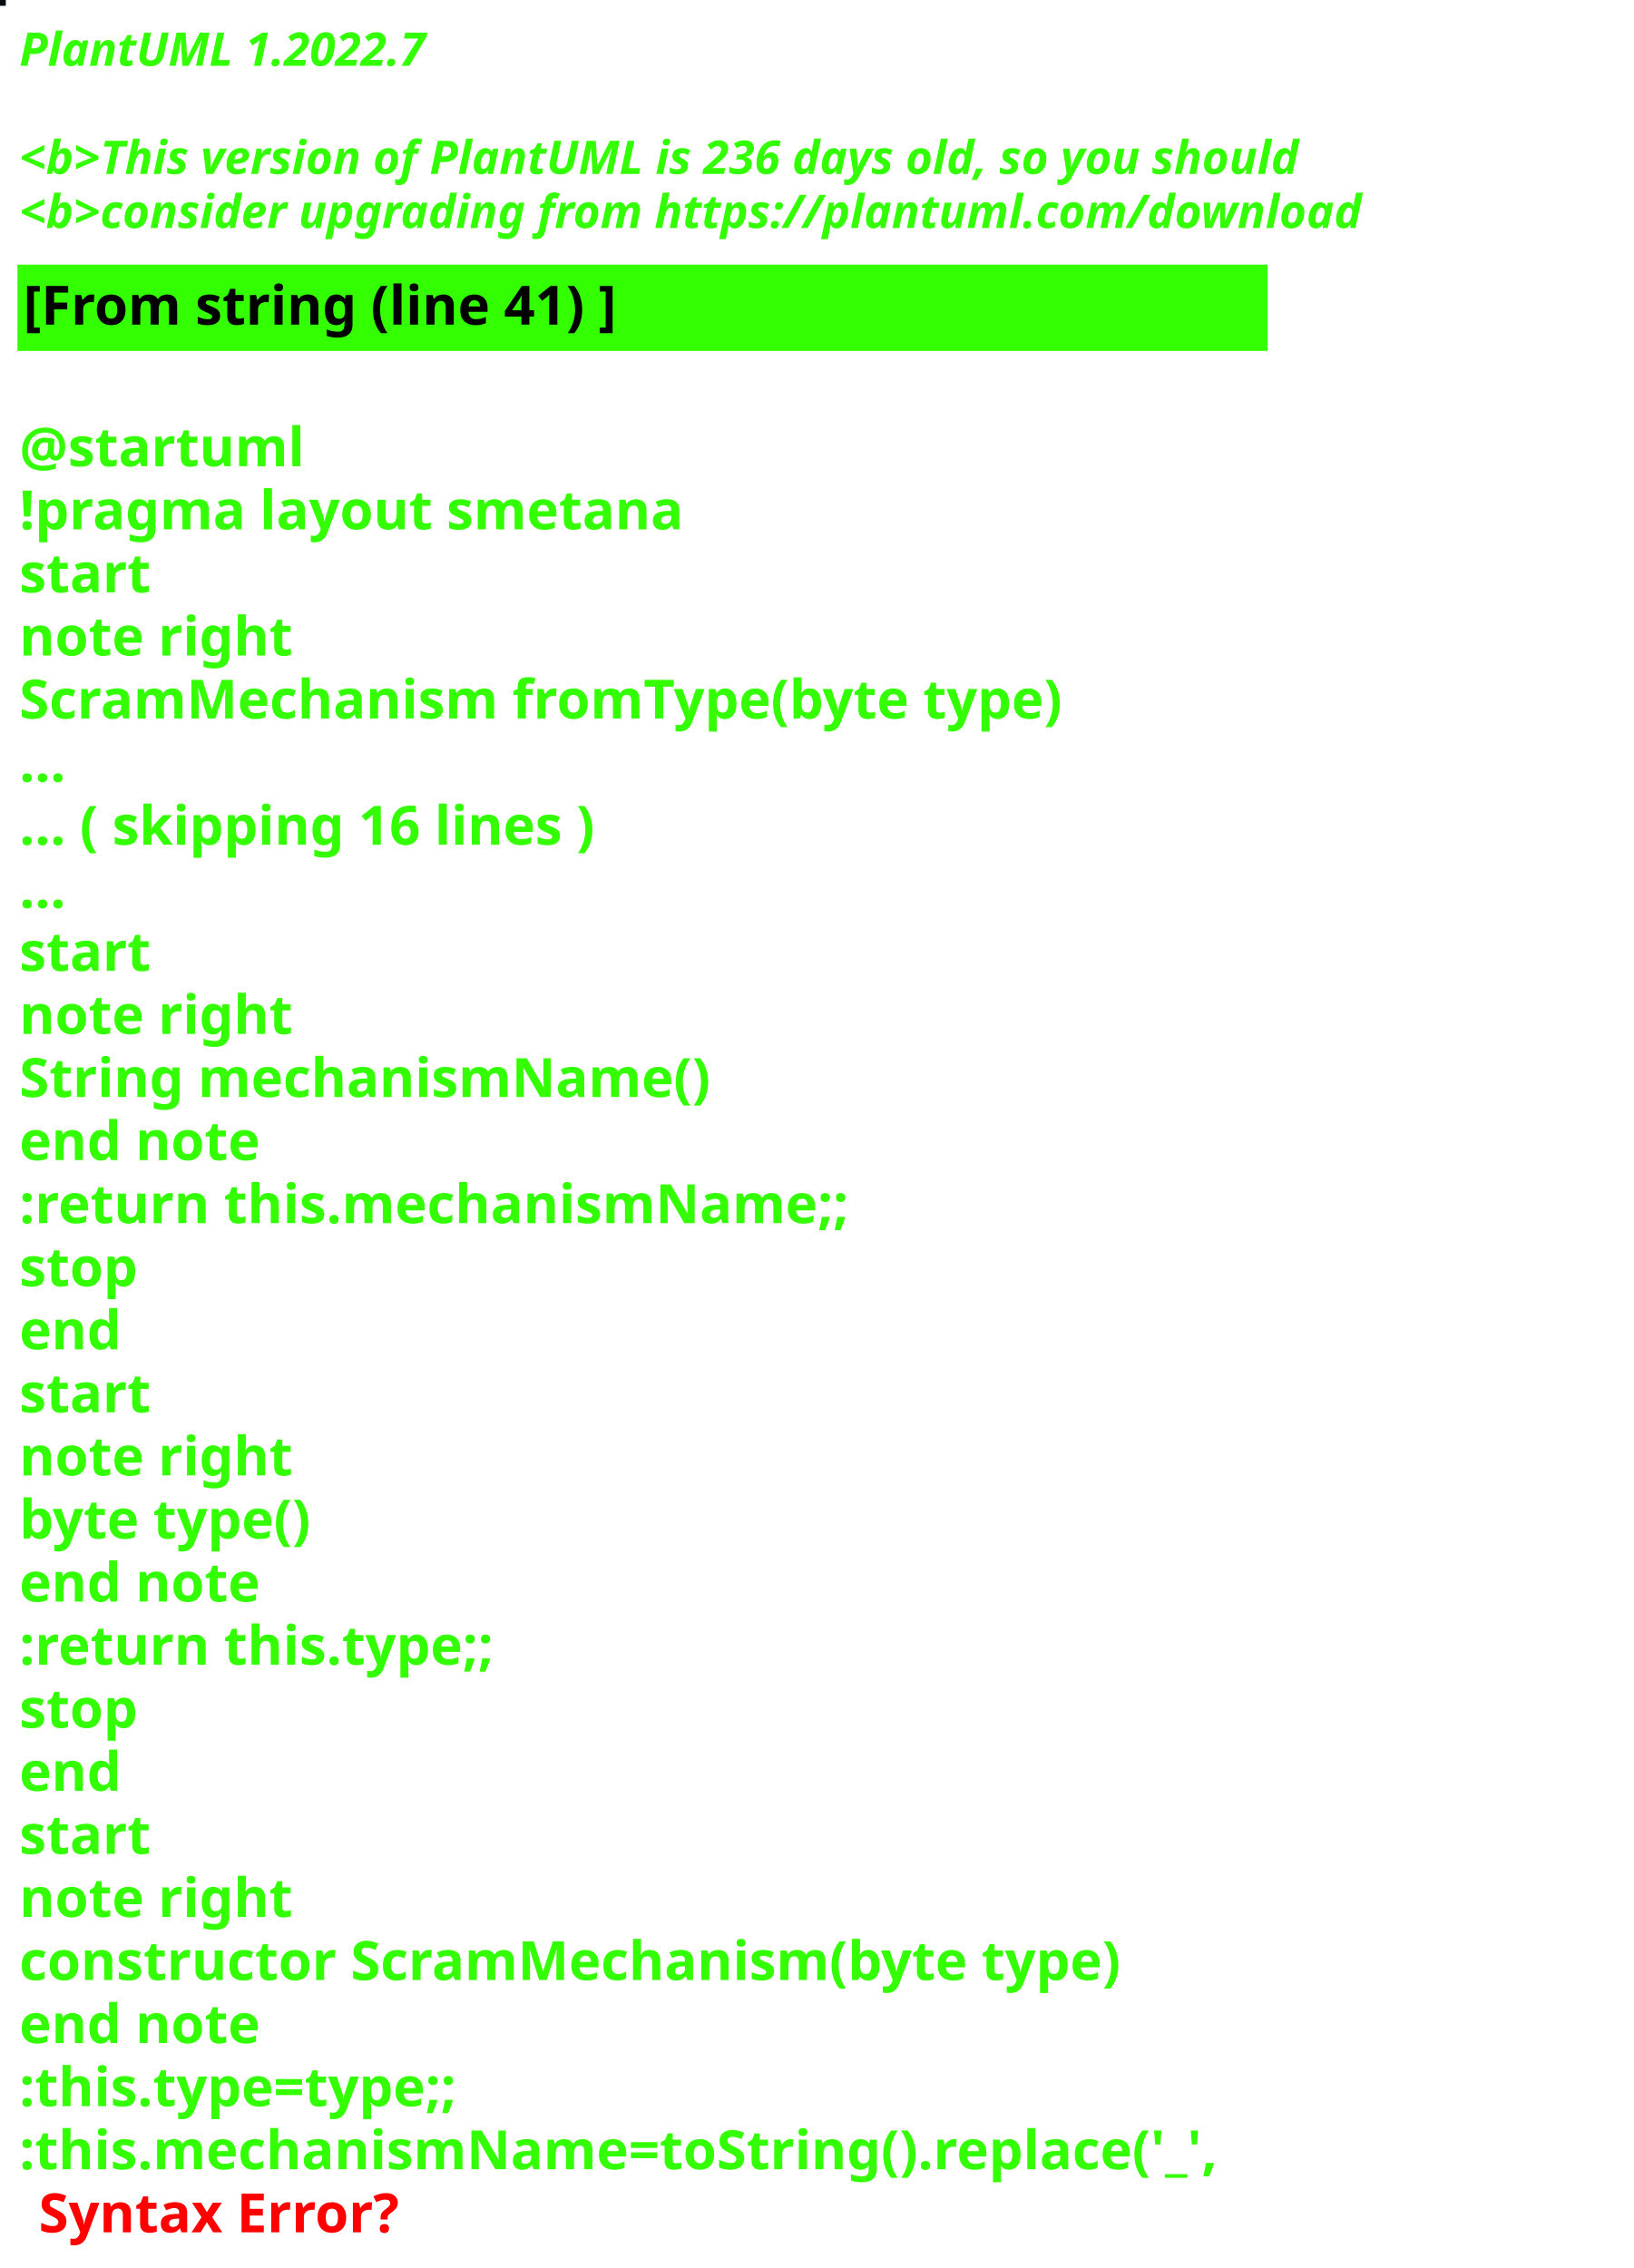
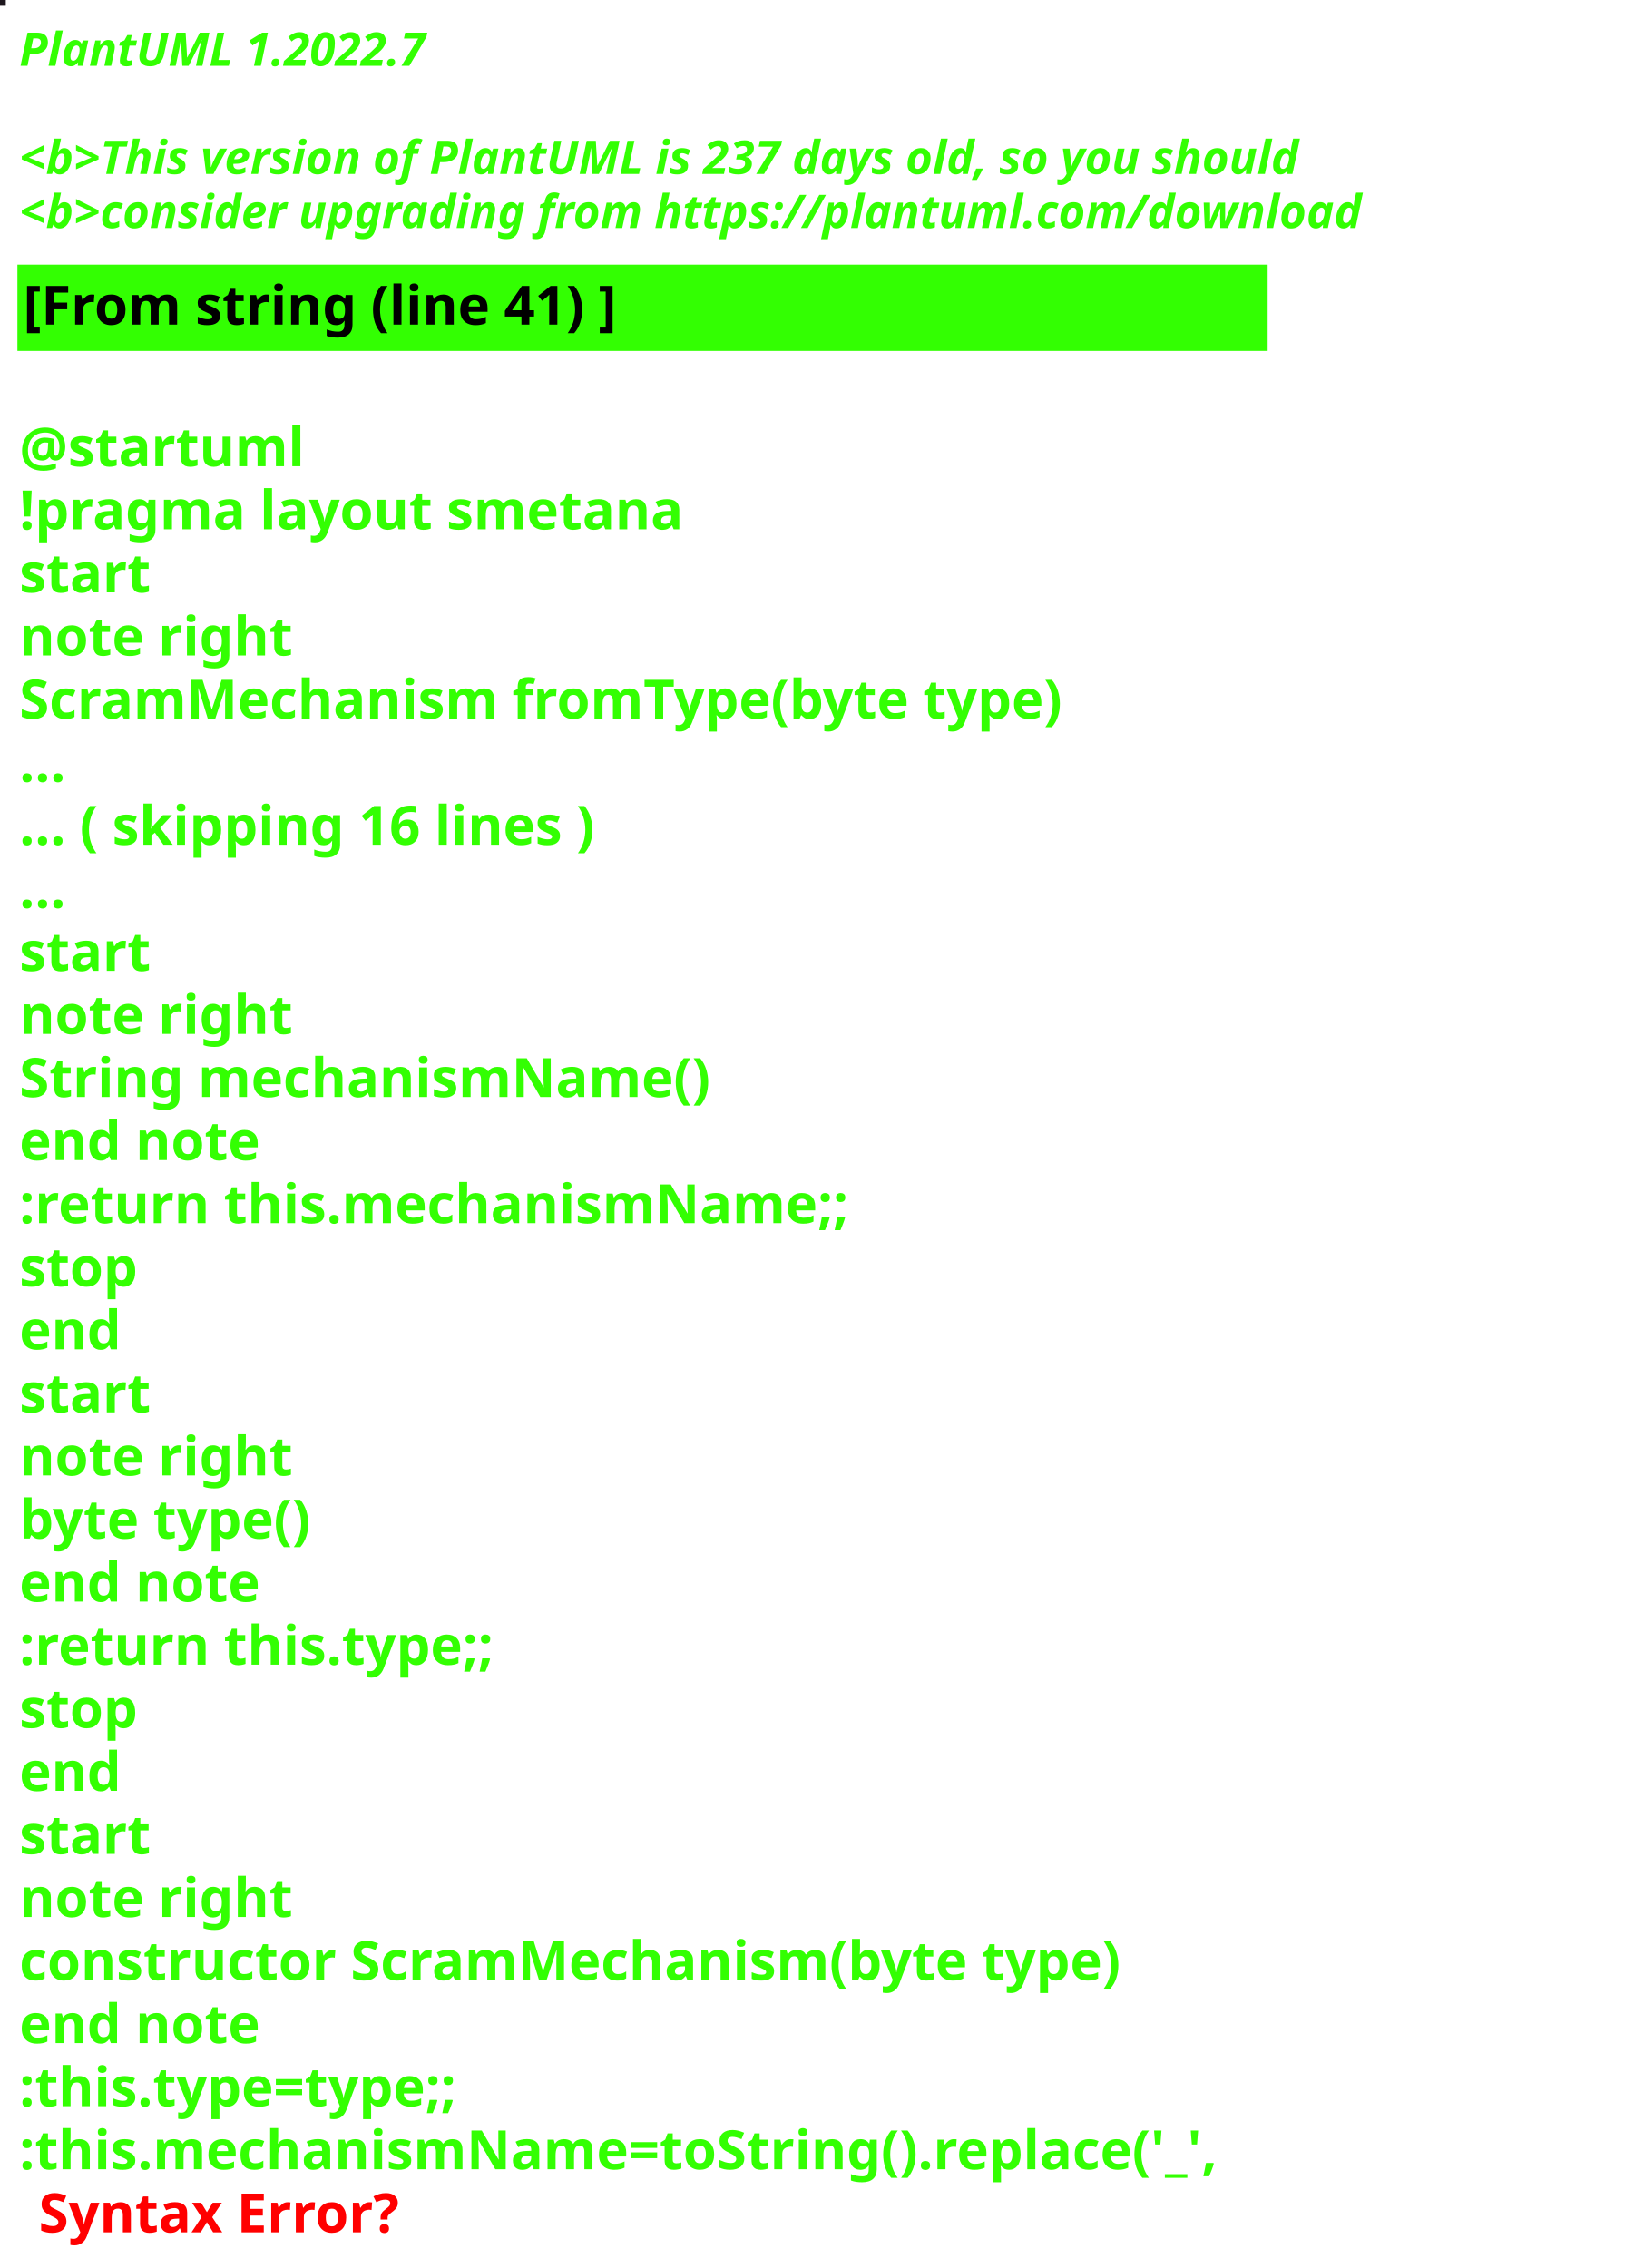
<svg xmlns="http://www.w3.org/2000/svg" contentStyleType="text/css" height="586px" preserveAspectRatio="none" style="width:422px;height:586px;background:#000000;" version="1.1" viewBox="0 0 422 586" width="422px" zoomAndPan="magnify">
  <defs />
  <g>
-     <rect fill="#050D13" height="1" style="stroke:#050D13;stroke-width:1.0;" width="1" x="0" y="0" />
+     <rect fill="#1E171E" height="1" style="stroke:#1E171E;stroke-width:1.0;" width="1" x="0" y="0" />
    <text fill="#33FF02" font-family="sans-serif" font-size="12" font-style="italic" font-weight="bold" lengthAdjust="spacing" textLength="127" x="5" y="17">PlantUML 1.2022.7</text>
    <text fill="#33FF02" font-family="sans-serif" font-size="12" font-style="italic" font-weight="bold" lengthAdjust="spacing" textLength="4" x="5" y="30.969"> </text>
-     <text fill="#33FF02" font-family="sans-serif" font-size="12" font-style="italic" font-weight="bold" lengthAdjust="spacing" textLength="399" x="5" y="44.938">&lt;b&gt;This version of PlantUML is 236 days old, so you should</text>
+     <text fill="#33FF02" font-family="sans-serif" font-size="12" font-style="italic" font-weight="bold" lengthAdjust="spacing" textLength="399" x="5" y="44.938">&lt;b&gt;This version of PlantUML is 237 days old, so you should</text>
    <text fill="#33FF02" font-family="sans-serif" font-size="12" font-style="italic" font-weight="bold" lengthAdjust="spacing" textLength="408" x="5" y="58.906">&lt;b&gt;consider upgrading from https://plantuml.com/download</text>
    <rect fill="#33FF02" height="21.297" style="stroke:#33FF02;stroke-width:1.0;" width="322" x="5" y="68.875" />
    <text fill="#000000" font-family="sans-serif" font-size="14" font-weight="bold" lengthAdjust="spacing" textLength="178" x="6" y="83.875">[From string (line 41) ]</text>
    <text fill="#33FF02" font-family="sans-serif" font-size="14" font-weight="bold" lengthAdjust="spacing" textLength="5" x="5" y="104.172"> </text>
    <text fill="#33FF02" font-family="sans-serif" font-size="14" font-weight="bold" lengthAdjust="spacing" textLength="79" x="5" y="120.469">@startuml</text>
    <text fill="#33FF02" font-family="sans-serif" font-size="14" font-weight="bold" lengthAdjust="spacing" textLength="190" x="5" y="136.766">!pragma layout smetana</text>
    <text fill="#33FF02" font-family="sans-serif" font-size="14" font-weight="bold" lengthAdjust="spacing" textLength="37" x="5" y="153.062">start</text>
    <text fill="#33FF02" font-family="sans-serif" font-size="14" font-weight="bold" lengthAdjust="spacing" textLength="78" x="5" y="169.359">note right</text>
    <text fill="#33FF02" font-family="sans-serif" font-size="14" font-weight="bold" lengthAdjust="spacing" textLength="305" x="5" y="185.656">ScramMechanism fromType(byte type)</text>
    <text fill="#33FF02" font-family="sans-serif" font-size="14" font-weight="bold" lengthAdjust="spacing" textLength="15" x="5" y="201.953">...</text>
    <text fill="#33FF02" font-family="sans-serif" font-size="14" font-weight="bold" lengthAdjust="spacing" textLength="175" x="5" y="218.25">... ( skipping 16 lines )</text>
    <text fill="#33FF02" font-family="sans-serif" font-size="14" font-weight="bold" lengthAdjust="spacing" textLength="15" x="5" y="234.547">...</text>
    <text fill="#33FF02" font-family="sans-serif" font-size="14" font-weight="bold" lengthAdjust="spacing" textLength="37" x="5" y="250.844">start</text>
    <text fill="#33FF02" font-family="sans-serif" font-size="14" font-weight="bold" lengthAdjust="spacing" textLength="78" x="5" y="267.141">note right</text>
    <text fill="#33FF02" font-family="sans-serif" font-size="14" font-weight="bold" lengthAdjust="spacing" textLength="197" x="5" y="283.438">String mechanismName()</text>
    <text fill="#33FF02" font-family="sans-serif" font-size="14" font-weight="bold" lengthAdjust="spacing" textLength="71" x="5" y="299.734">end note</text>
    <text fill="#33FF02" font-family="sans-serif" font-size="14" font-weight="bold" lengthAdjust="spacing" textLength="240" x="5" y="316.031">:return this.mechanismName;;</text>
    <text fill="#33FF02" font-family="sans-serif" font-size="14" font-weight="bold" lengthAdjust="spacing" textLength="35" x="5" y="332.328">stop</text>
    <text fill="#33FF02" font-family="sans-serif" font-size="14" font-weight="bold" lengthAdjust="spacing" textLength="30" x="5" y="348.625">end</text>
    <text fill="#33FF02" font-family="sans-serif" font-size="14" font-weight="bold" lengthAdjust="spacing" textLength="37" x="5" y="364.922">start</text>
    <text fill="#33FF02" font-family="sans-serif" font-size="14" font-weight="bold" lengthAdjust="spacing" textLength="78" x="5" y="381.219">note right</text>
    <text fill="#33FF02" font-family="sans-serif" font-size="14" font-weight="bold" lengthAdjust="spacing" textLength="87" x="5" y="397.516">byte type()</text>
    <text fill="#33FF02" font-family="sans-serif" font-size="14" font-weight="bold" lengthAdjust="spacing" textLength="71" x="5" y="413.812">end note</text>
    <text fill="#33FF02" font-family="sans-serif" font-size="14" font-weight="bold" lengthAdjust="spacing" textLength="142" x="5" y="430.109">:return this.type;;</text>
    <text fill="#33FF02" font-family="sans-serif" font-size="14" font-weight="bold" lengthAdjust="spacing" textLength="35" x="5" y="446.406">stop</text>
    <text fill="#33FF02" font-family="sans-serif" font-size="14" font-weight="bold" lengthAdjust="spacing" textLength="30" x="5" y="462.703">end</text>
    <text fill="#33FF02" font-family="sans-serif" font-size="14" font-weight="bold" lengthAdjust="spacing" textLength="37" x="5" y="479">start</text>
    <text fill="#33FF02" font-family="sans-serif" font-size="14" font-weight="bold" lengthAdjust="spacing" textLength="78" x="5" y="495.297">note right</text>
    <text fill="#33FF02" font-family="sans-serif" font-size="14" font-weight="bold" lengthAdjust="spacing" textLength="322" x="5" y="511.594">constructor ScramMechanism(byte type)</text>
    <text fill="#33FF02" font-family="sans-serif" font-size="14" font-weight="bold" lengthAdjust="spacing" textLength="71" x="5" y="527.891">end note</text>
    <text fill="#33FF02" font-family="sans-serif" font-size="14" font-weight="bold" lengthAdjust="spacing" textLength="134" x="5" y="544.188">:this.type=type;;</text>
    <text fill="#33FF02" font-family="sans-serif" font-size="14" font-weight="bold" lengthAdjust="spacing" text-decoration="wavy underline" textLength="350" x="5" y="560.484">:this.mechanismName=toString().replace('_',</text>
    <text fill="#FF0000" font-family="sans-serif" font-size="14" font-weight="bold" lengthAdjust="spacing" textLength="106" x="10" y="576.781">Syntax Error?</text>
  </g>
</svg>
